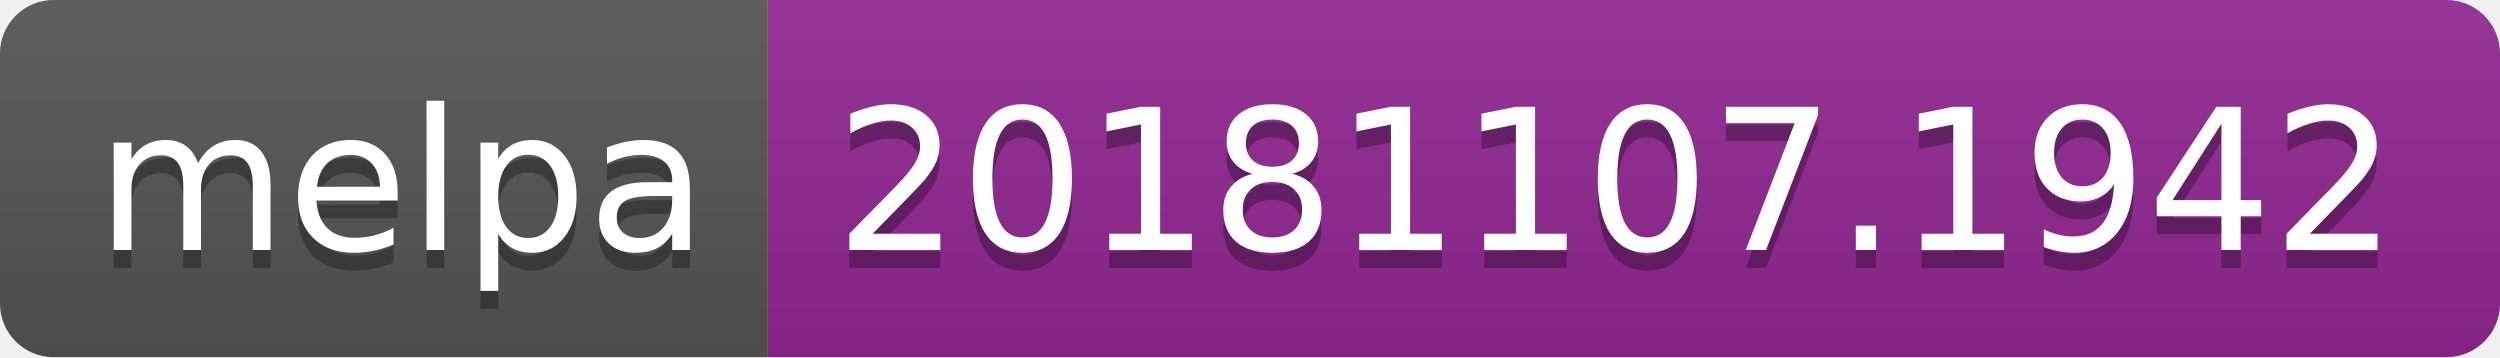
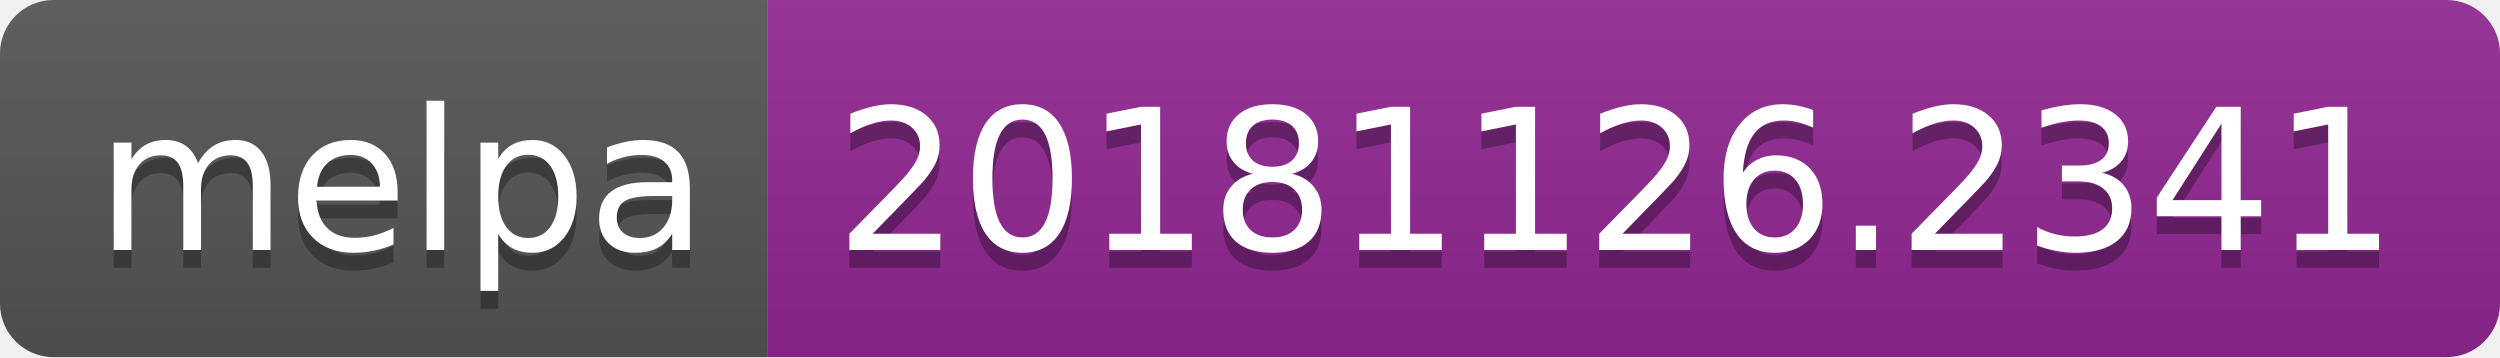
<svg xmlns="http://www.w3.org/2000/svg" width="140" height="20">
  <linearGradient id="b" x2="0" y2="100%">
    <stop offset="0" stop-color="#bbb" stop-opacity=".1" />
    <stop offset="1" stop-opacity=".1" />
  </linearGradient>
  <clipPath id="a">
    <rect width="140" height="20" rx="3" fill="#fff" />
  </clipPath>
  <g clip-path="url(#a)">
    <path fill="#555" d="M0 0h43v20H0z" />
    <path fill="#922793" d="M43 0h97v20H43z" />
    <path fill="url(#b)" d="M0 0h140v20H0z" />
  </g>
  <g fill="#fff" text-anchor="middle" font-family="DejaVu Sans,Verdana,Geneva,sans-serif" font-size="110">
    <text x="225" y="150" fill="#010101" fill-opacity=".3" transform="scale(.1)" textLength="330">melpa</text>
    <text x="225" y="140" transform="scale(.1)" textLength="330">melpa</text>
-     <text x="905" y="150" fill="#010101" fill-opacity=".3" transform="scale(.1)" textLength="870">20181107.1942</text>
-     <text x="905" y="140" transform="scale(.1)" textLength="870">20181107.1942</text>
+     <text x="905" y="150" fill="#010101" fill-opacity=".3" transform="scale(.1)" textLength="870">20181126.2341</text>
+     <text x="905" y="140" transform="scale(.1)" textLength="870">20181126.2341</text>
  </g>
</svg>
